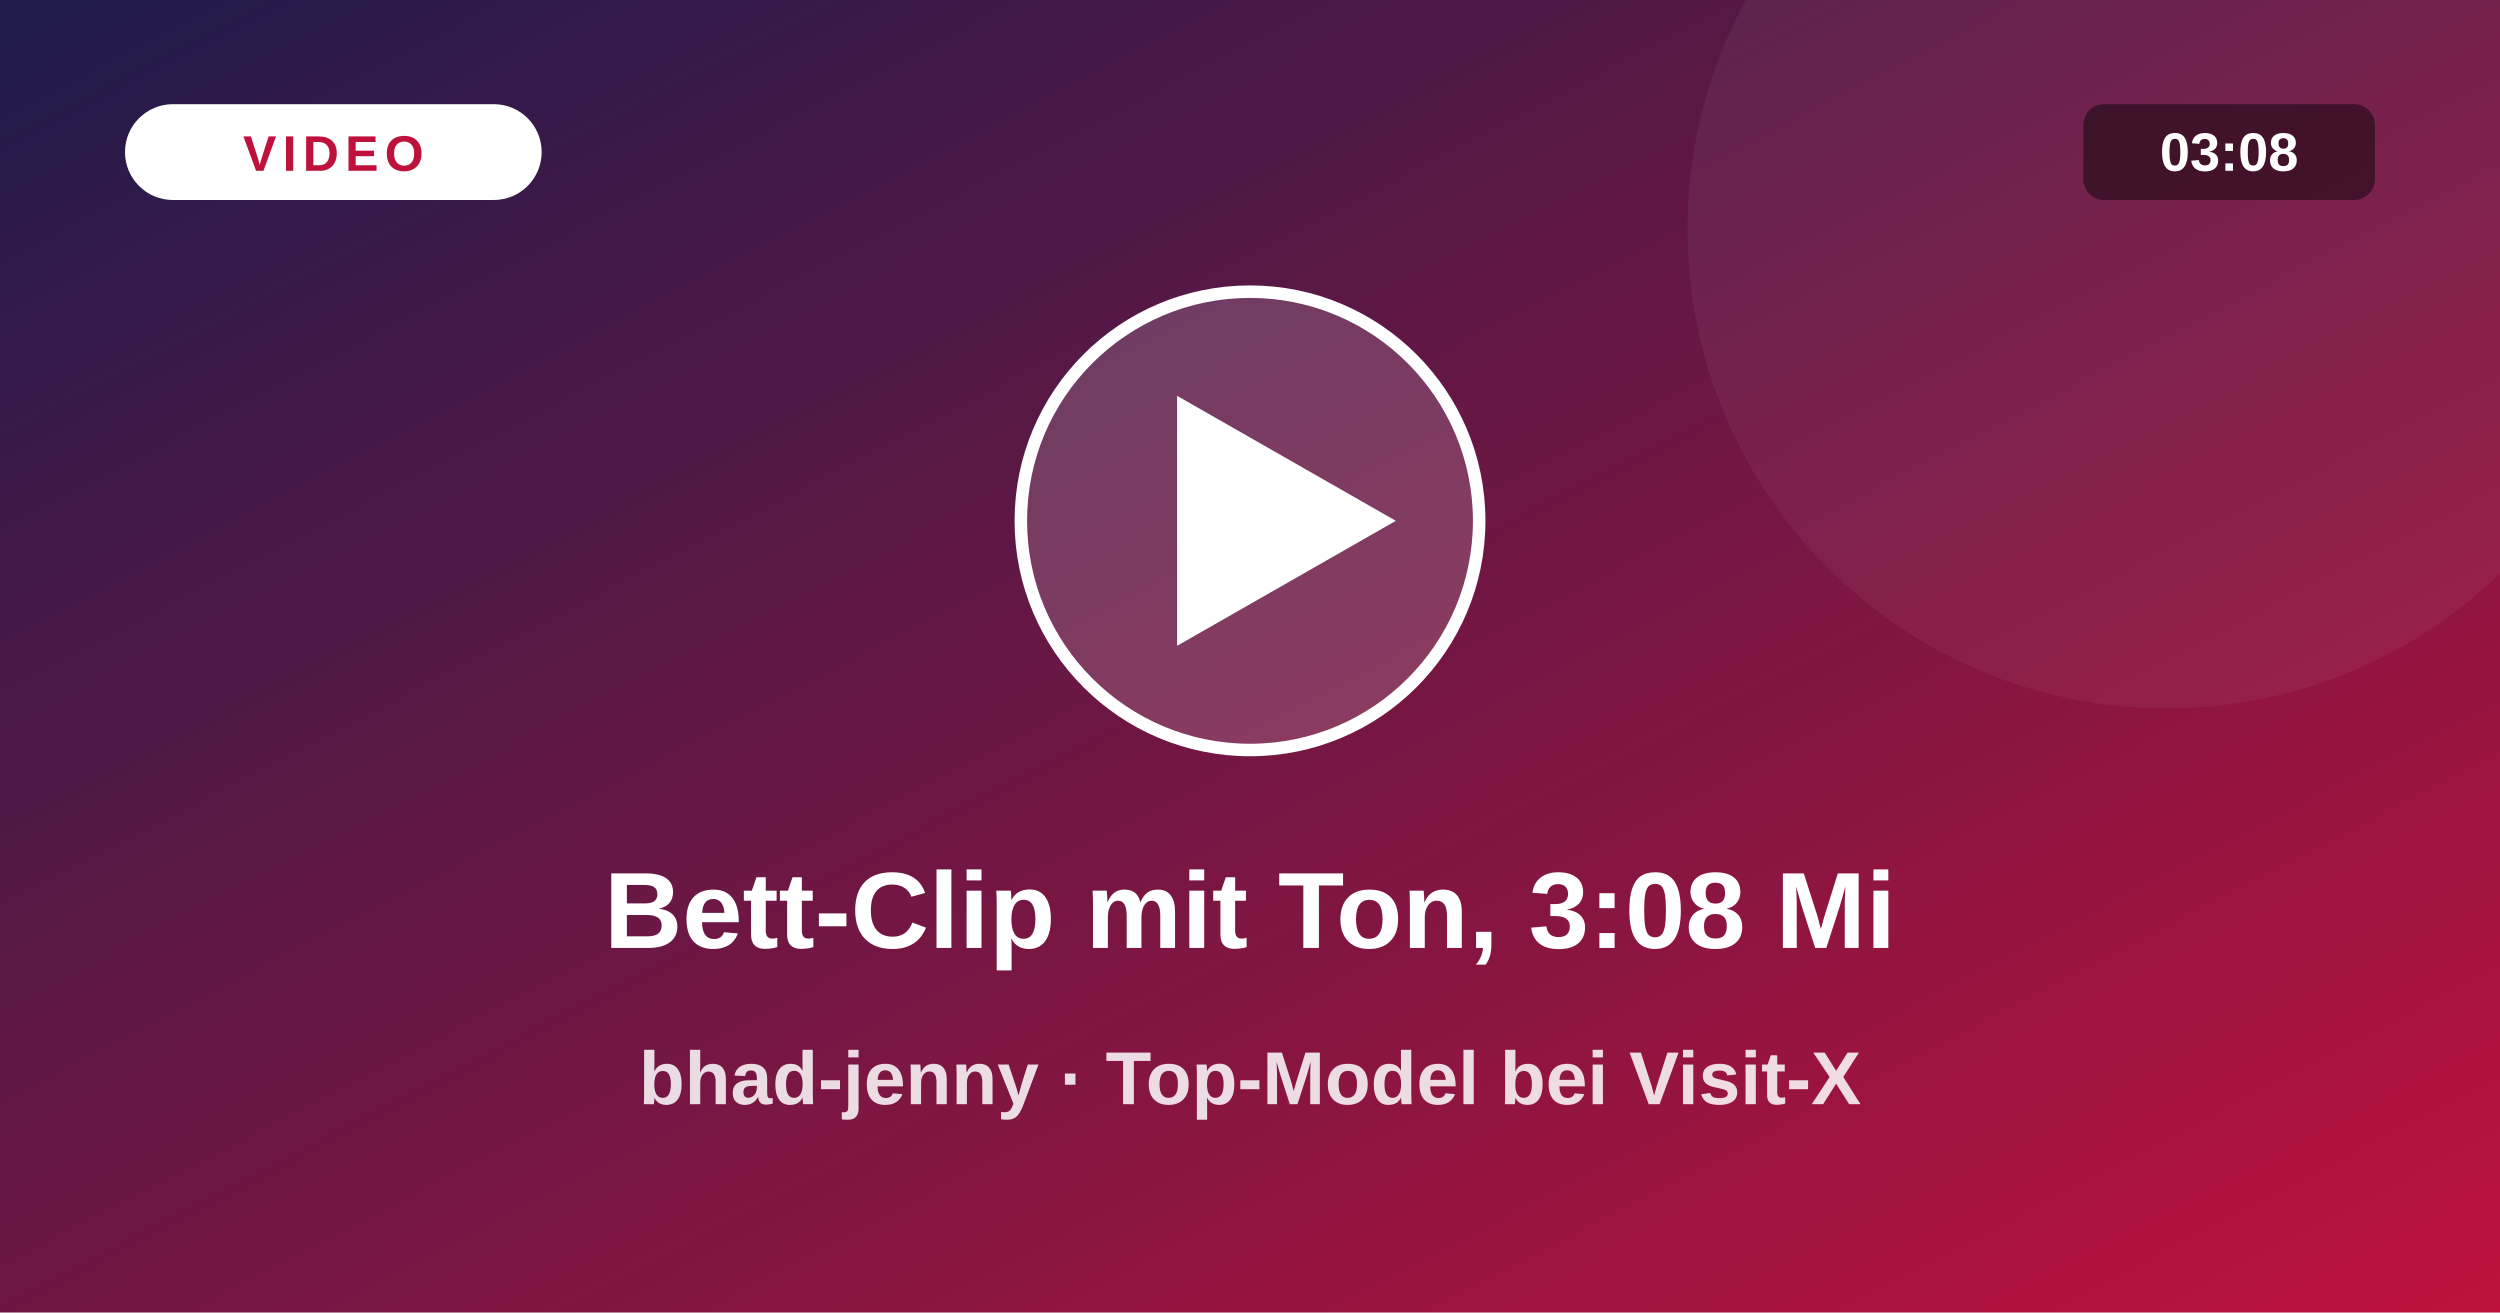
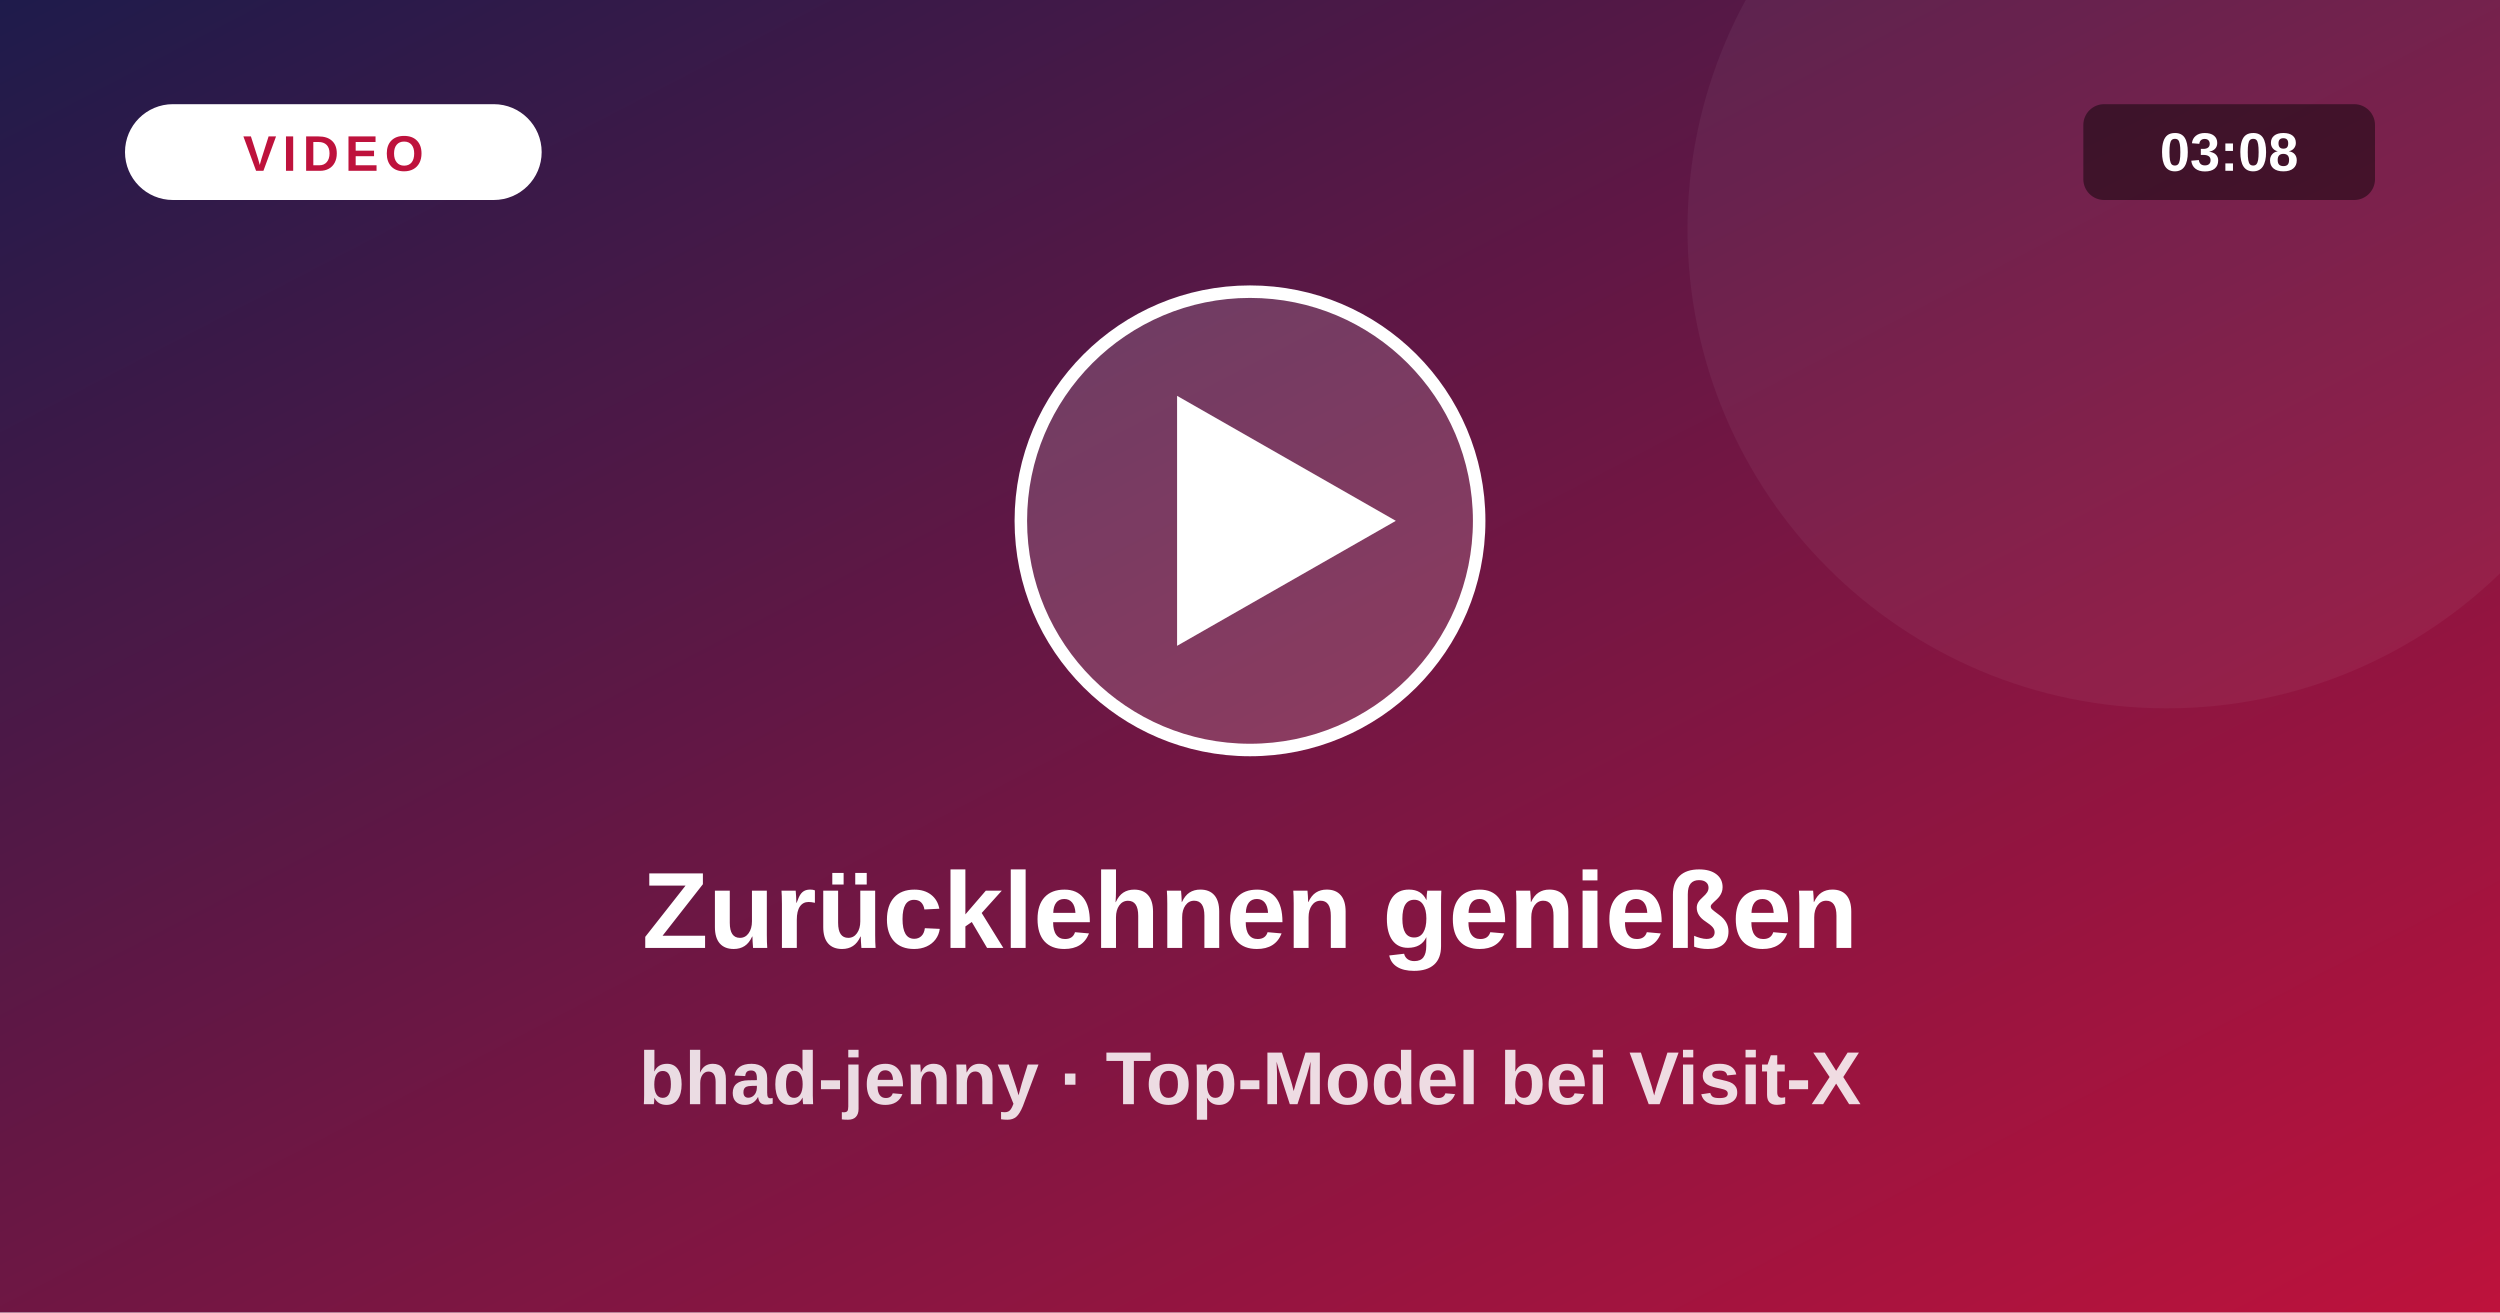
<svg xmlns="http://www.w3.org/2000/svg" viewBox="0 0 1200 630">
  <defs>
    <linearGradient id="vg" x1="0" y1="0" x2="1" y2="1">
      <stop offset="0" stop-color="#1e1b4b" />
      <stop offset="1" stop-color="#be123c" />
    </linearGradient>
  </defs>
  <rect width="1200" height="630" fill="url(#vg)" />
  <circle cx="1040" cy="110" r="230" fill="#fff" fill-opacity=".05" />
  <circle cx="600" cy="250" r="110" fill="#fff" fill-opacity=".16" stroke="#fff" stroke-width="6" />
  <path d="M565 190 L565 310 L670 250 Z" fill="#fff" />
  <rect x="60" y="50" width="200" height="46" rx="23" fill="#fff" />
  <text x="160" y="82" text-anchor="middle" font-size="24" font-weight="800" fill="#be123c" letter-spacing="3" font-family="system-ui,Arial,sans-serif">VIDEO</text>
  <rect x="1000" y="50" width="140" height="46" rx="10" fill="#000" fill-opacity=".45" />
  <text x="1070" y="82" text-anchor="middle" font-size="26" font-weight="700" fill="#fff" font-family="system-ui,Arial,sans-serif">03:08</text>
-   <text x="600" y="455" text-anchor="middle" font-size="52" font-weight="800" fill="#fff" font-family="system-ui,Arial,sans-serif">Bett-Clip mit Ton, 3:08 Mi</text>
+   <text x="600" y="455" text-anchor="middle" font-size="52" font-weight="800" fill="#fff" font-family="system-ui,Arial,sans-serif">Zurücklehnen  genießen</text>
  <text x="600" y="530" text-anchor="middle" font-size="36" font-weight="600" fill="#fff" fill-opacity=".85" font-family="system-ui,Arial,sans-serif">bhad-jenny · Top-Model bei Visit-X</text>
</svg>
